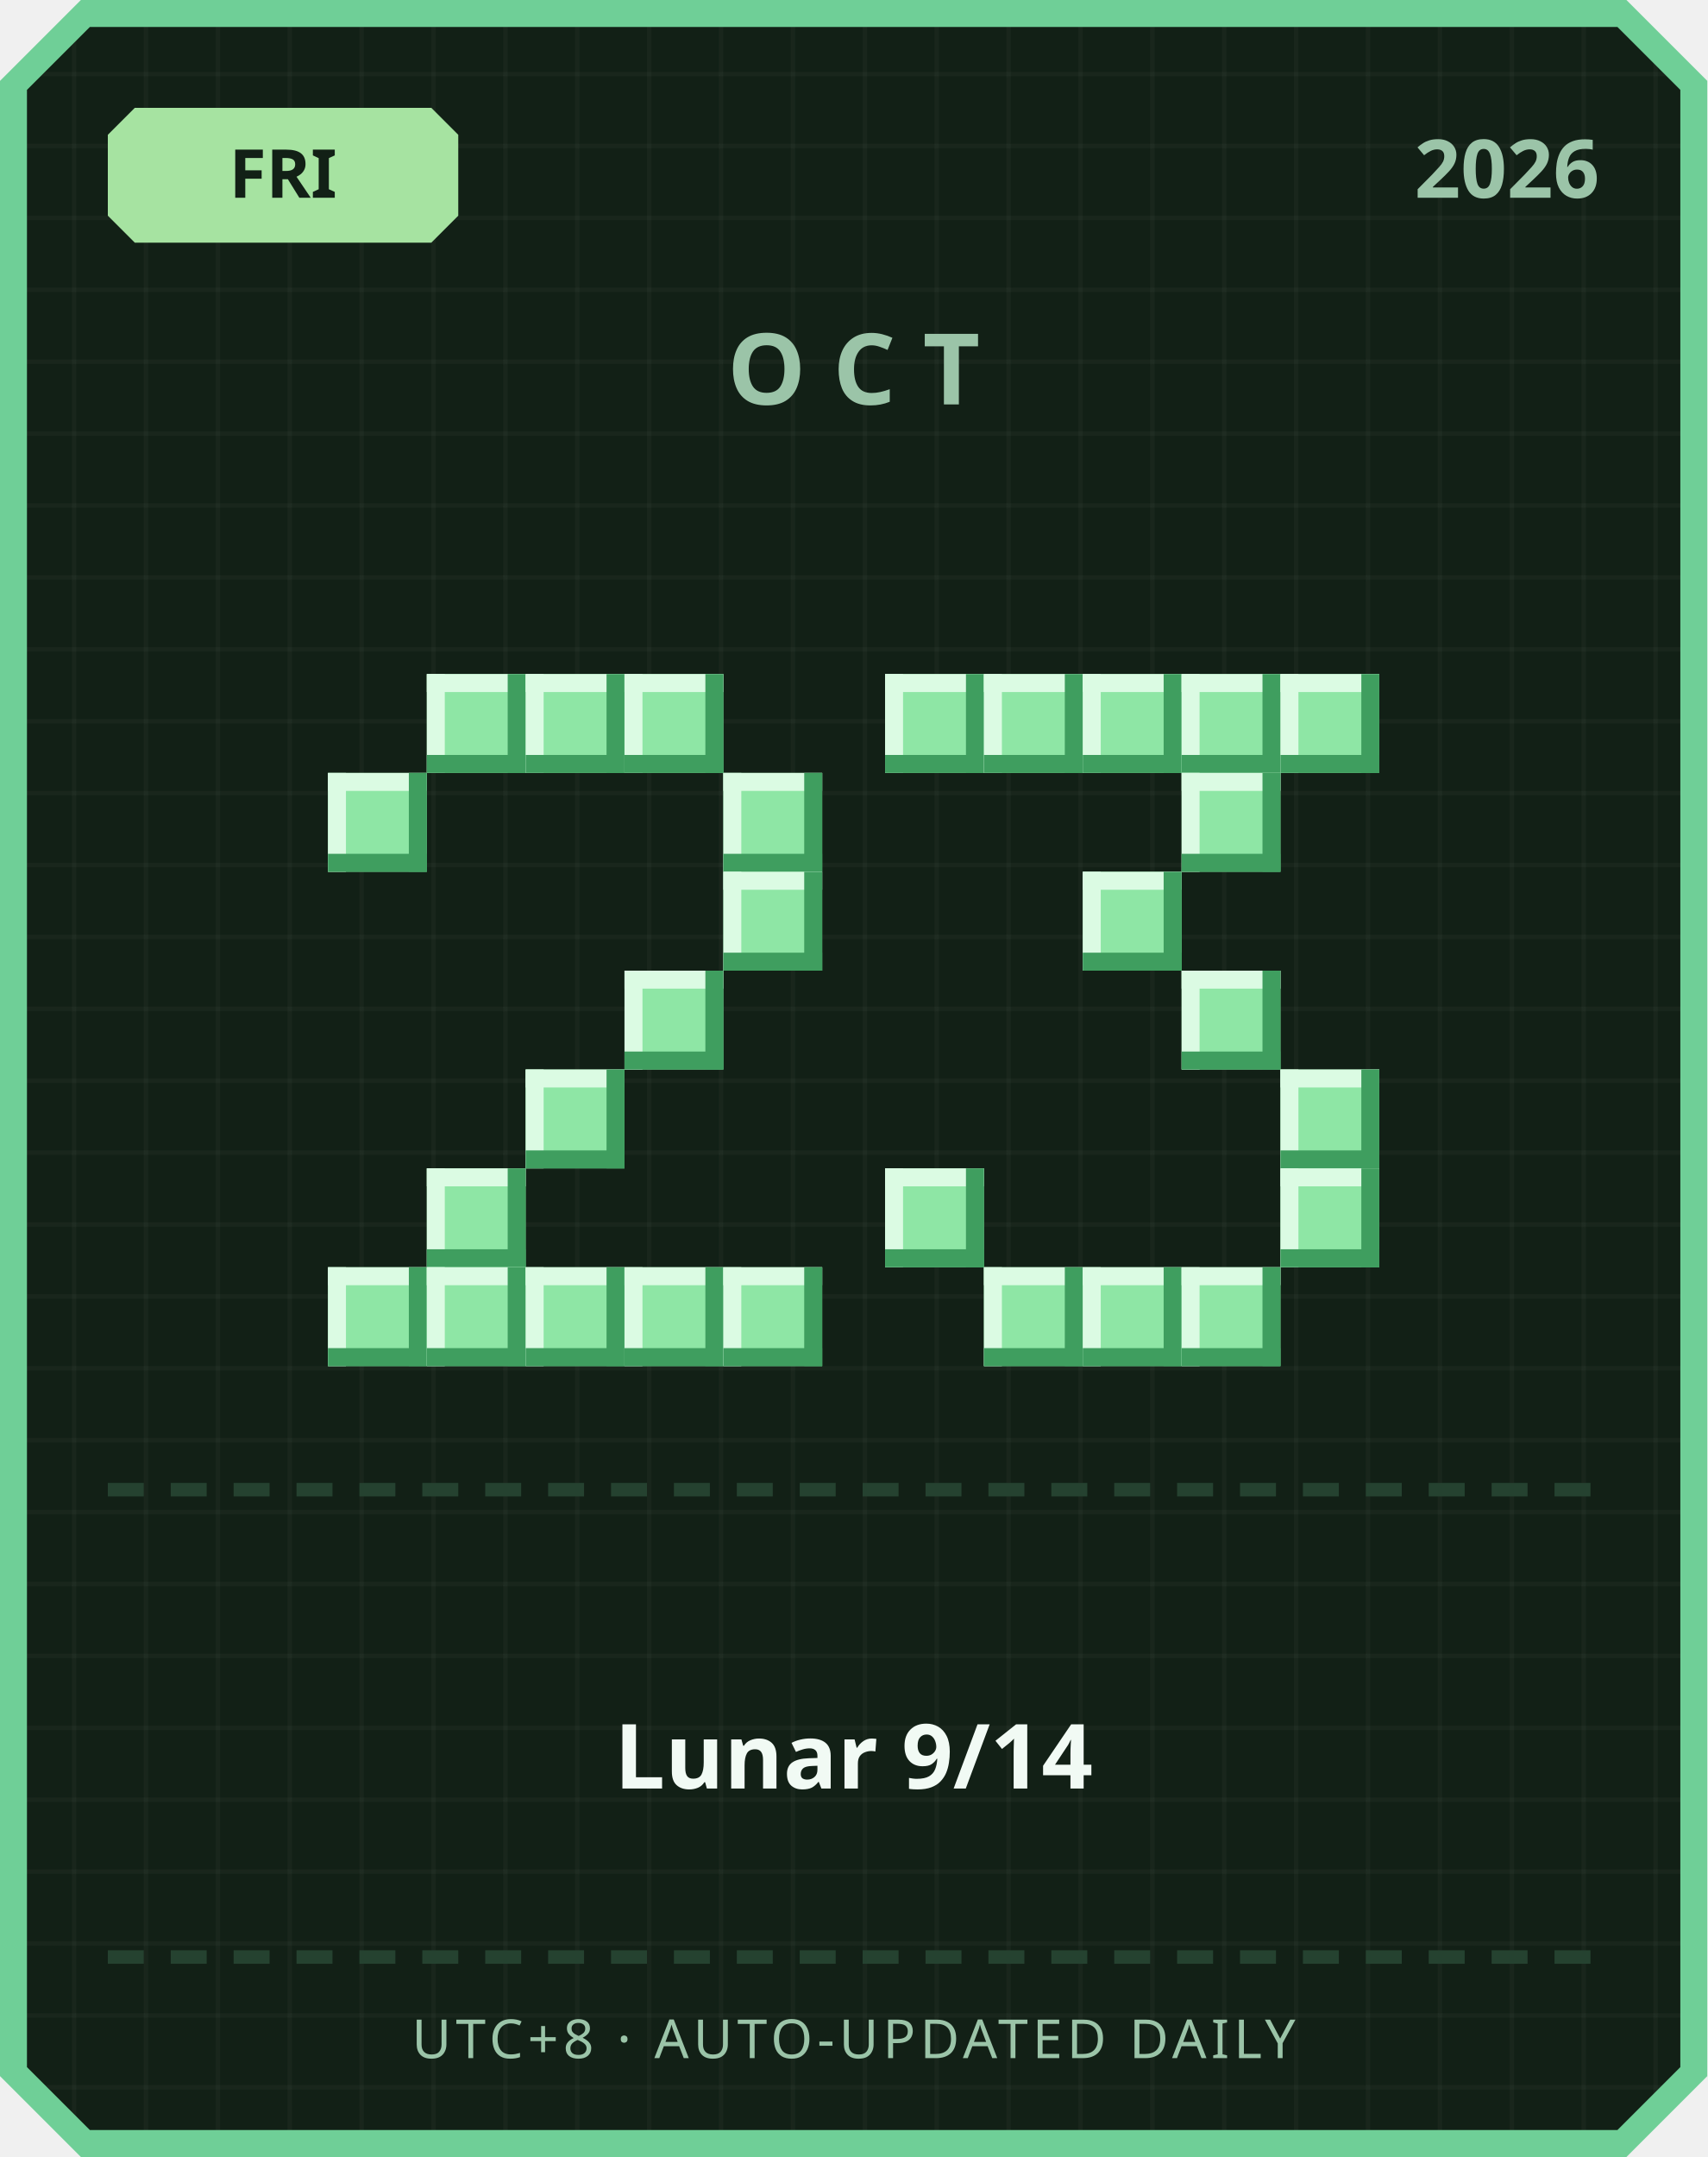
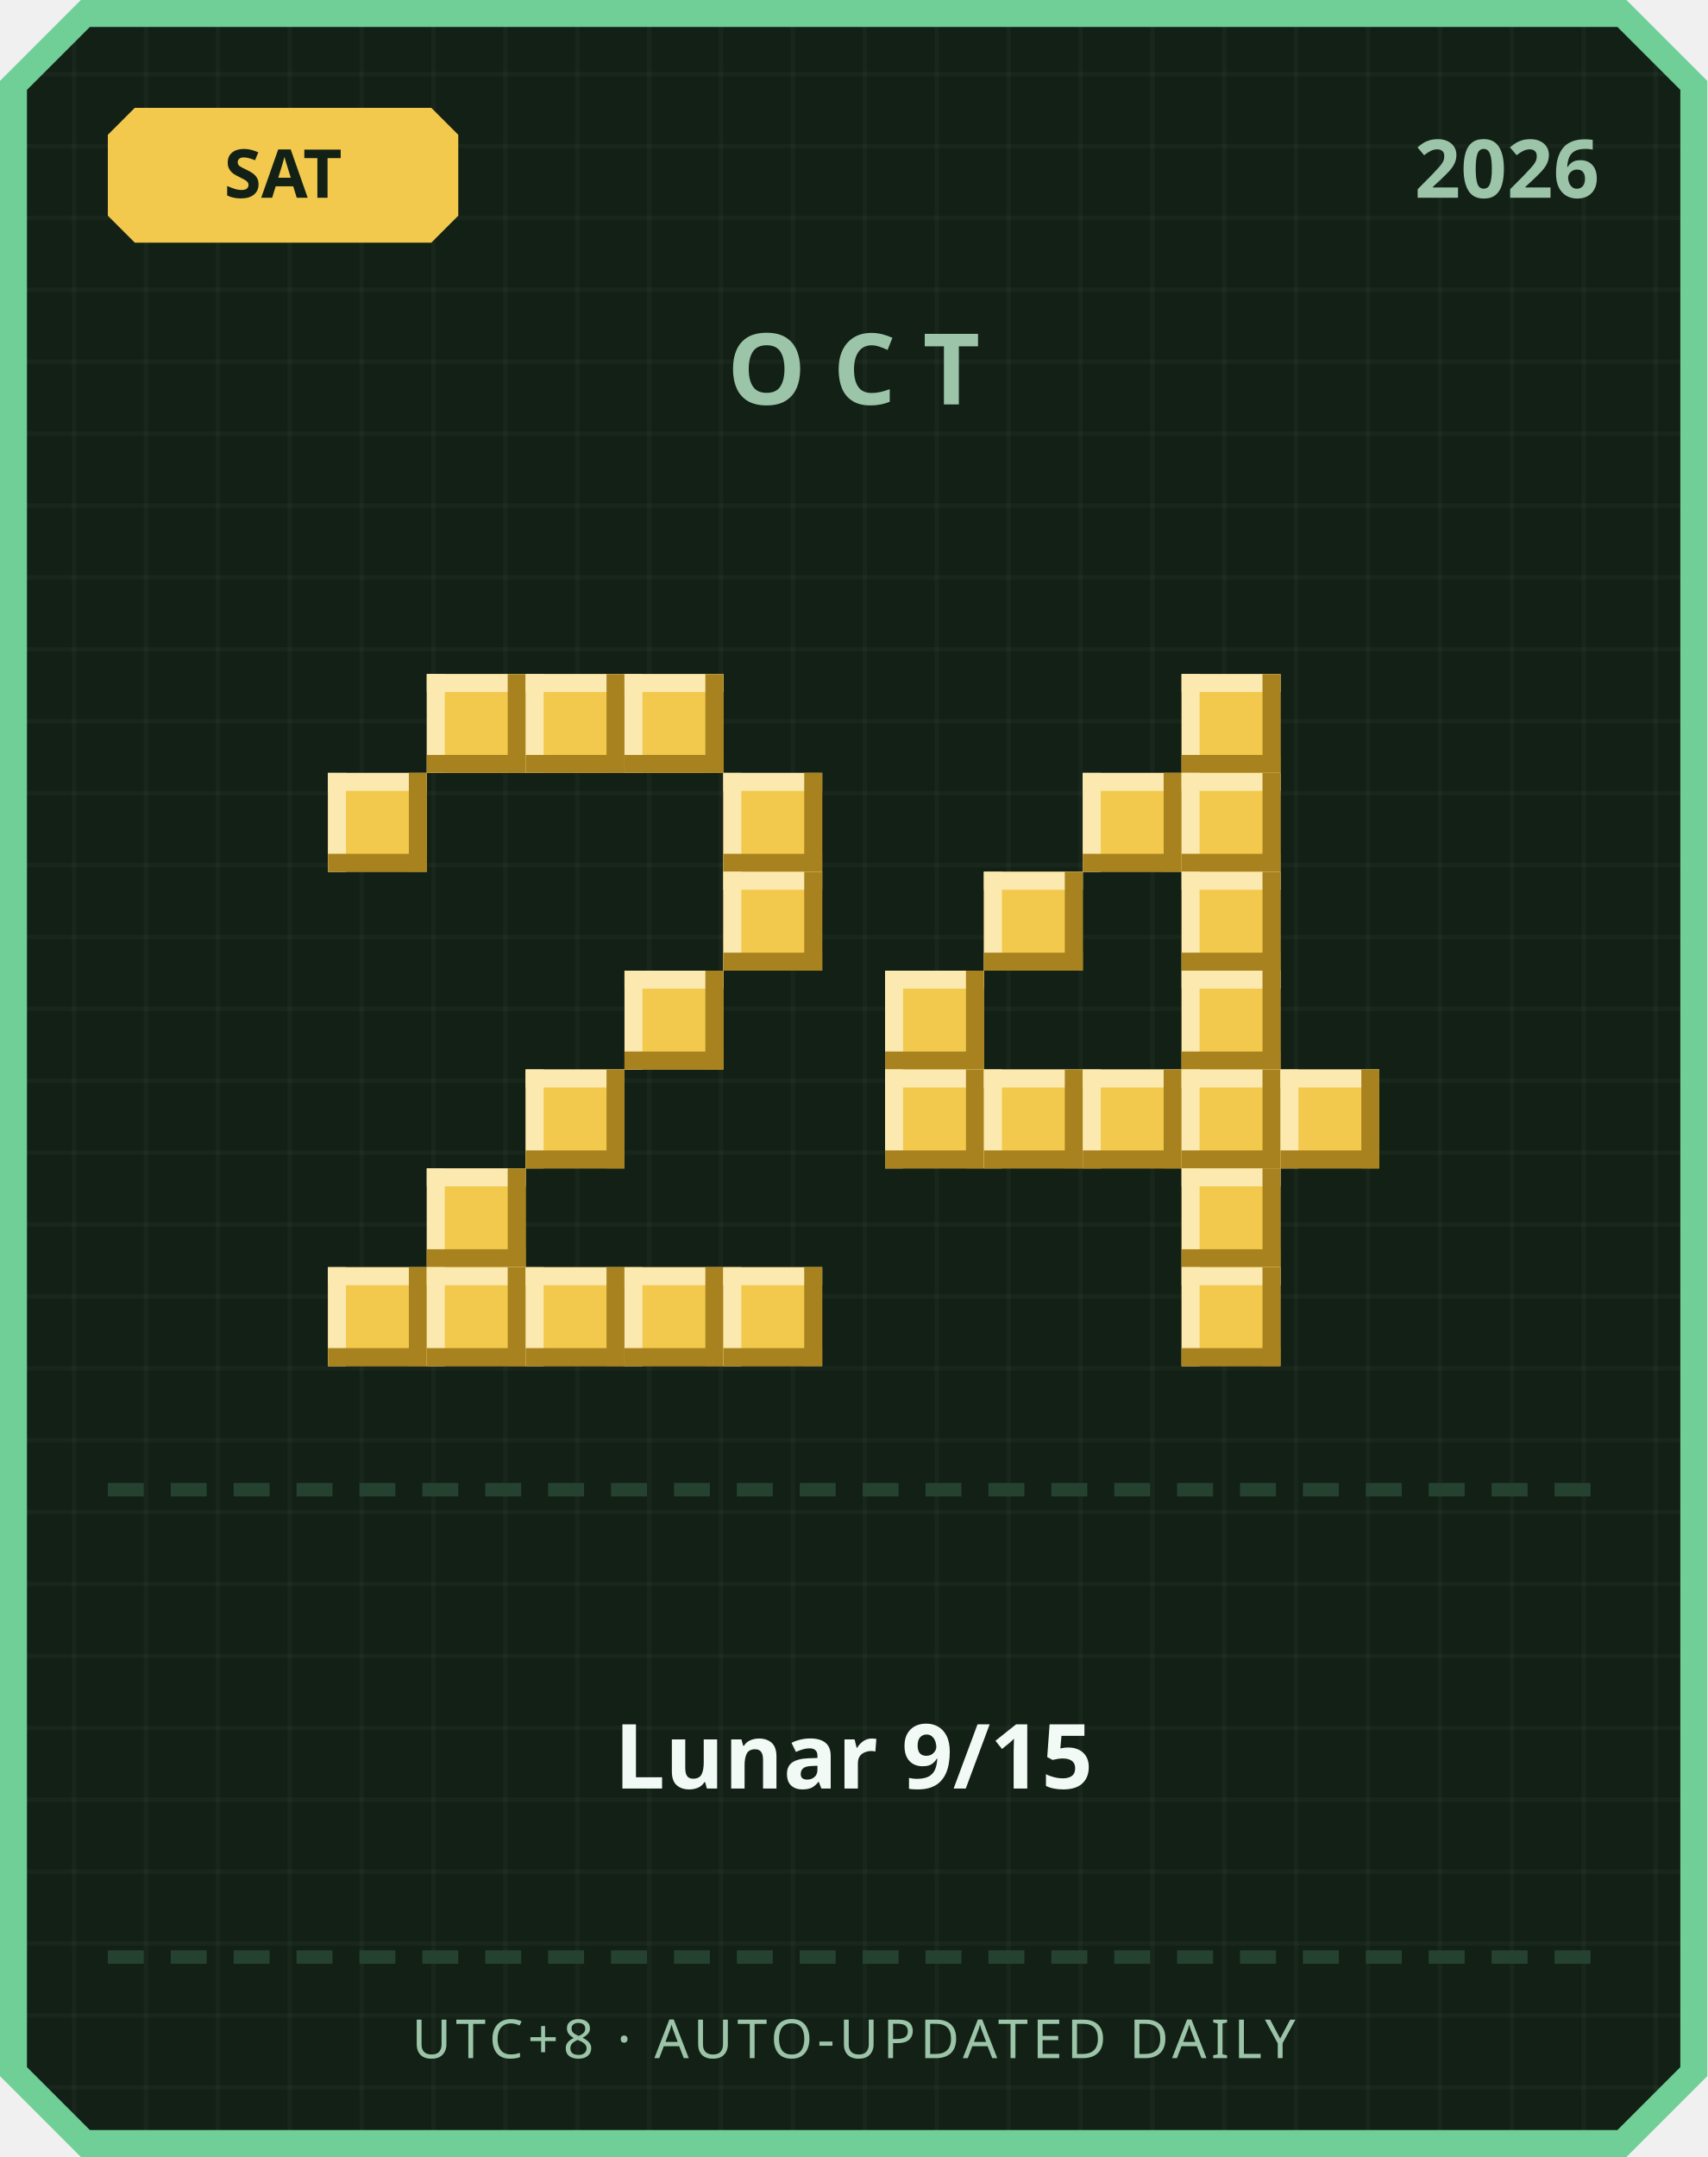
<svg xmlns="http://www.w3.org/2000/svg" width="380" height="480" viewBox="0 0 380 480">
  <defs>
    <pattern id="grid" width="16" height="16" patternUnits="userSpaceOnUse">
      <rect width="16" height="16" fill="#122016" />
      <rect width="1" height="16" fill="#ffffff" opacity="0.03" />
      <rect width="16" height="1" fill="#ffffff" opacity="0.03" />
    </pattern>
  </defs>
  <path d="M 18,0 L 362,0 L 380,18 L 380,462 L 362,480 L 18,480 L 0,462 L 0,18 Z" fill="#6fcf97" />
  <path d="M 20,6 L 360,6 L 374,20 L 374,460 L 360,474 L 20,474 L 6,460 L 6,20 Z" fill="url(#grid)" />
-   <path d="M 30,24 L 96,24 L 102,30 L 102,48 L 96,54 L 30,54 L 24,48 L 24,30 Z" fill="#a6e3a1" />
-   <text x="63" y="44" text-anchor="middle" font-family="'Segoe UI', sans-serif" font-size="15" font-weight="700" fill="#122016">FRI</text>
+   <path d="M 30,24 L 96,24 L 102,30 L 102,48 L 96,54 L 30,54 L 24,48 L 24,30 Z" fill="#f2c94c" />
+   <text x="63" y="44" text-anchor="middle" font-family="'Segoe UI', sans-serif" font-size="15" font-weight="700" fill="#122016">SAT</text>
  <text x="356" y="44" text-anchor="end" font-family="'Segoe UI', sans-serif" font-size="18" font-weight="700" fill="#9bc4a8">2026</text>
  <text x="190" y="90" text-anchor="middle" font-family="'Segoe UI', sans-serif" font-size="22" font-weight="700" letter-spacing="6" fill="#9bc4a8">OCT</text>
-   <rect x="95" y="150" width="22" height="22" fill="#8ee6a5" />
-   <rect x="95" y="150" width="22" height="4" fill="#dbfbe3" />
-   <rect x="95" y="150" width="4" height="22" fill="#dbfbe3" />
-   <rect x="95" y="168" width="22" height="4" fill="#3f9e5f" />
-   <rect x="113" y="150" width="4" height="22" fill="#3f9e5f" />
-   <rect x="117" y="150" width="22" height="22" fill="#8ee6a5" />
-   <rect x="117" y="150" width="22" height="4" fill="#dbfbe3" />
-   <rect x="117" y="150" width="4" height="22" fill="#dbfbe3" />
-   <rect x="117" y="168" width="22" height="4" fill="#3f9e5f" />
-   <rect x="135" y="150" width="4" height="22" fill="#3f9e5f" />
-   <rect x="139" y="150" width="22" height="22" fill="#8ee6a5" />
-   <rect x="139" y="150" width="22" height="4" fill="#dbfbe3" />
-   <rect x="139" y="150" width="4" height="22" fill="#dbfbe3" />
-   <rect x="139" y="168" width="22" height="4" fill="#3f9e5f" />
-   <rect x="157" y="150" width="4" height="22" fill="#3f9e5f" />
-   <rect x="73" y="172" width="22" height="22" fill="#8ee6a5" />
-   <rect x="73" y="172" width="22" height="4" fill="#dbfbe3" />
-   <rect x="73" y="172" width="4" height="22" fill="#dbfbe3" />
-   <rect x="73" y="190" width="22" height="4" fill="#3f9e5f" />
-   <rect x="91" y="172" width="4" height="22" fill="#3f9e5f" />
-   <rect x="161" y="172" width="22" height="22" fill="#8ee6a5" />
-   <rect x="161" y="172" width="22" height="4" fill="#dbfbe3" />
-   <rect x="161" y="172" width="4" height="22" fill="#dbfbe3" />
-   <rect x="161" y="190" width="22" height="4" fill="#3f9e5f" />
-   <rect x="179" y="172" width="4" height="22" fill="#3f9e5f" />
-   <rect x="161" y="194" width="22" height="22" fill="#8ee6a5" />
-   <rect x="161" y="194" width="22" height="4" fill="#dbfbe3" />
-   <rect x="161" y="194" width="4" height="22" fill="#dbfbe3" />
-   <rect x="161" y="212" width="22" height="4" fill="#3f9e5f" />
-   <rect x="179" y="194" width="4" height="22" fill="#3f9e5f" />
-   <rect x="139" y="216" width="22" height="22" fill="#8ee6a5" />
-   <rect x="139" y="216" width="22" height="4" fill="#dbfbe3" />
-   <rect x="139" y="216" width="4" height="22" fill="#dbfbe3" />
-   <rect x="139" y="234" width="22" height="4" fill="#3f9e5f" />
-   <rect x="157" y="216" width="4" height="22" fill="#3f9e5f" />
-   <rect x="117" y="238" width="22" height="22" fill="#8ee6a5" />
-   <rect x="117" y="238" width="22" height="4" fill="#dbfbe3" />
-   <rect x="117" y="238" width="4" height="22" fill="#dbfbe3" />
-   <rect x="117" y="256" width="22" height="4" fill="#3f9e5f" />
-   <rect x="135" y="238" width="4" height="22" fill="#3f9e5f" />
-   <rect x="95" y="260" width="22" height="22" fill="#8ee6a5" />
-   <rect x="95" y="260" width="22" height="4" fill="#dbfbe3" />
-   <rect x="95" y="260" width="4" height="22" fill="#dbfbe3" />
-   <rect x="95" y="278" width="22" height="4" fill="#3f9e5f" />
-   <rect x="113" y="260" width="4" height="22" fill="#3f9e5f" />
-   <rect x="73" y="282" width="22" height="22" fill="#8ee6a5" />
-   <rect x="73" y="282" width="22" height="4" fill="#dbfbe3" />
-   <rect x="73" y="282" width="4" height="22" fill="#dbfbe3" />
-   <rect x="73" y="300" width="22" height="4" fill="#3f9e5f" />
-   <rect x="91" y="282" width="4" height="22" fill="#3f9e5f" />
-   <rect x="95" y="282" width="22" height="22" fill="#8ee6a5" />
-   <rect x="95" y="282" width="22" height="4" fill="#dbfbe3" />
-   <rect x="95" y="282" width="4" height="22" fill="#dbfbe3" />
-   <rect x="95" y="300" width="22" height="4" fill="#3f9e5f" />
-   <rect x="113" y="282" width="4" height="22" fill="#3f9e5f" />
-   <rect x="117" y="282" width="22" height="22" fill="#8ee6a5" />
-   <rect x="117" y="282" width="22" height="4" fill="#dbfbe3" />
-   <rect x="117" y="282" width="4" height="22" fill="#dbfbe3" />
-   <rect x="117" y="300" width="22" height="4" fill="#3f9e5f" />
-   <rect x="135" y="282" width="4" height="22" fill="#3f9e5f" />
-   <rect x="139" y="282" width="22" height="22" fill="#8ee6a5" />
-   <rect x="139" y="282" width="22" height="4" fill="#dbfbe3" />
-   <rect x="139" y="282" width="4" height="22" fill="#dbfbe3" />
-   <rect x="139" y="300" width="22" height="4" fill="#3f9e5f" />
-   <rect x="157" y="282" width="4" height="22" fill="#3f9e5f" />
-   <rect x="161" y="282" width="22" height="22" fill="#8ee6a5" />
-   <rect x="161" y="282" width="22" height="4" fill="#dbfbe3" />
-   <rect x="161" y="282" width="4" height="22" fill="#dbfbe3" />
-   <rect x="161" y="300" width="22" height="4" fill="#3f9e5f" />
-   <rect x="179" y="282" width="4" height="22" fill="#3f9e5f" />
-   <rect x="197" y="150" width="22" height="22" fill="#8ee6a5" />
-   <rect x="197" y="150" width="22" height="4" fill="#dbfbe3" />
-   <rect x="197" y="150" width="4" height="22" fill="#dbfbe3" />
-   <rect x="197" y="168" width="22" height="4" fill="#3f9e5f" />
-   <rect x="215" y="150" width="4" height="22" fill="#3f9e5f" />
-   <rect x="219" y="150" width="22" height="22" fill="#8ee6a5" />
-   <rect x="219" y="150" width="22" height="4" fill="#dbfbe3" />
-   <rect x="219" y="150" width="4" height="22" fill="#dbfbe3" />
-   <rect x="219" y="168" width="22" height="4" fill="#3f9e5f" />
-   <rect x="237" y="150" width="4" height="22" fill="#3f9e5f" />
-   <rect x="241" y="150" width="22" height="22" fill="#8ee6a5" />
-   <rect x="241" y="150" width="22" height="4" fill="#dbfbe3" />
-   <rect x="241" y="150" width="4" height="22" fill="#dbfbe3" />
-   <rect x="241" y="168" width="22" height="4" fill="#3f9e5f" />
-   <rect x="259" y="150" width="4" height="22" fill="#3f9e5f" />
-   <rect x="263" y="150" width="22" height="22" fill="#8ee6a5" />
-   <rect x="263" y="150" width="22" height="4" fill="#dbfbe3" />
-   <rect x="263" y="150" width="4" height="22" fill="#dbfbe3" />
-   <rect x="263" y="168" width="22" height="4" fill="#3f9e5f" />
-   <rect x="281" y="150" width="4" height="22" fill="#3f9e5f" />
-   <rect x="285" y="150" width="22" height="22" fill="#8ee6a5" />
-   <rect x="285" y="150" width="22" height="4" fill="#dbfbe3" />
-   <rect x="285" y="150" width="4" height="22" fill="#dbfbe3" />
-   <rect x="285" y="168" width="22" height="4" fill="#3f9e5f" />
-   <rect x="303" y="150" width="4" height="22" fill="#3f9e5f" />
-   <rect x="263" y="172" width="22" height="22" fill="#8ee6a5" />
-   <rect x="263" y="172" width="22" height="4" fill="#dbfbe3" />
-   <rect x="263" y="172" width="4" height="22" fill="#dbfbe3" />
-   <rect x="263" y="190" width="22" height="4" fill="#3f9e5f" />
-   <rect x="281" y="172" width="4" height="22" fill="#3f9e5f" />
-   <rect x="241" y="194" width="22" height="22" fill="#8ee6a5" />
-   <rect x="241" y="194" width="22" height="4" fill="#dbfbe3" />
-   <rect x="241" y="194" width="4" height="22" fill="#dbfbe3" />
-   <rect x="241" y="212" width="22" height="4" fill="#3f9e5f" />
-   <rect x="259" y="194" width="4" height="22" fill="#3f9e5f" />
-   <rect x="263" y="216" width="22" height="22" fill="#8ee6a5" />
-   <rect x="263" y="216" width="22" height="4" fill="#dbfbe3" />
-   <rect x="263" y="216" width="4" height="22" fill="#dbfbe3" />
-   <rect x="263" y="234" width="22" height="4" fill="#3f9e5f" />
-   <rect x="281" y="216" width="4" height="22" fill="#3f9e5f" />
-   <rect x="285" y="238" width="22" height="22" fill="#8ee6a5" />
-   <rect x="285" y="238" width="22" height="4" fill="#dbfbe3" />
-   <rect x="285" y="238" width="4" height="22" fill="#dbfbe3" />
-   <rect x="285" y="256" width="22" height="4" fill="#3f9e5f" />
-   <rect x="303" y="238" width="4" height="22" fill="#3f9e5f" />
-   <rect x="197" y="260" width="22" height="22" fill="#8ee6a5" />
-   <rect x="197" y="260" width="22" height="4" fill="#dbfbe3" />
-   <rect x="197" y="260" width="4" height="22" fill="#dbfbe3" />
-   <rect x="197" y="278" width="22" height="4" fill="#3f9e5f" />
-   <rect x="215" y="260" width="4" height="22" fill="#3f9e5f" />
-   <rect x="285" y="260" width="22" height="22" fill="#8ee6a5" />
-   <rect x="285" y="260" width="22" height="4" fill="#dbfbe3" />
-   <rect x="285" y="260" width="4" height="22" fill="#dbfbe3" />
-   <rect x="285" y="278" width="22" height="4" fill="#3f9e5f" />
-   <rect x="303" y="260" width="4" height="22" fill="#3f9e5f" />
-   <rect x="219" y="282" width="22" height="22" fill="#8ee6a5" />
-   <rect x="219" y="282" width="22" height="4" fill="#dbfbe3" />
-   <rect x="219" y="282" width="4" height="22" fill="#dbfbe3" />
-   <rect x="219" y="300" width="22" height="4" fill="#3f9e5f" />
-   <rect x="237" y="282" width="4" height="22" fill="#3f9e5f" />
-   <rect x="241" y="282" width="22" height="22" fill="#8ee6a5" />
-   <rect x="241" y="282" width="22" height="4" fill="#dbfbe3" />
-   <rect x="241" y="282" width="4" height="22" fill="#dbfbe3" />
-   <rect x="241" y="300" width="22" height="4" fill="#3f9e5f" />
-   <rect x="259" y="282" width="4" height="22" fill="#3f9e5f" />
-   <rect x="263" y="282" width="22" height="22" fill="#8ee6a5" />
-   <rect x="263" y="282" width="22" height="4" fill="#dbfbe3" />
-   <rect x="263" y="282" width="4" height="22" fill="#dbfbe3" />
-   <rect x="263" y="300" width="22" height="4" fill="#3f9e5f" />
-   <rect x="281" y="282" width="4" height="22" fill="#3f9e5f" />
+   <rect x="95" y="150" width="22" height="22" fill="#f2c94c" />
+   <rect x="95" y="150" width="22" height="4" fill="#fbe9b0" />
+   <rect x="95" y="150" width="4" height="22" fill="#fbe9b0" />
+   <rect x="95" y="168" width="22" height="4" fill="#a8821f" />
+   <rect x="113" y="150" width="4" height="22" fill="#a8821f" />
+   <rect x="117" y="150" width="22" height="22" fill="#f2c94c" />
+   <rect x="117" y="150" width="22" height="4" fill="#fbe9b0" />
+   <rect x="117" y="150" width="4" height="22" fill="#fbe9b0" />
+   <rect x="117" y="168" width="22" height="4" fill="#a8821f" />
+   <rect x="135" y="150" width="4" height="22" fill="#a8821f" />
+   <rect x="139" y="150" width="22" height="22" fill="#f2c94c" />
+   <rect x="139" y="150" width="22" height="4" fill="#fbe9b0" />
+   <rect x="139" y="150" width="4" height="22" fill="#fbe9b0" />
+   <rect x="139" y="168" width="22" height="4" fill="#a8821f" />
+   <rect x="157" y="150" width="4" height="22" fill="#a8821f" />
+   <rect x="73" y="172" width="22" height="22" fill="#f2c94c" />
+   <rect x="73" y="172" width="22" height="4" fill="#fbe9b0" />
+   <rect x="73" y="172" width="4" height="22" fill="#fbe9b0" />
+   <rect x="73" y="190" width="22" height="4" fill="#a8821f" />
+   <rect x="91" y="172" width="4" height="22" fill="#a8821f" />
+   <rect x="161" y="172" width="22" height="22" fill="#f2c94c" />
+   <rect x="161" y="172" width="22" height="4" fill="#fbe9b0" />
+   <rect x="161" y="172" width="4" height="22" fill="#fbe9b0" />
+   <rect x="161" y="190" width="22" height="4" fill="#a8821f" />
+   <rect x="179" y="172" width="4" height="22" fill="#a8821f" />
+   <rect x="161" y="194" width="22" height="22" fill="#f2c94c" />
+   <rect x="161" y="194" width="22" height="4" fill="#fbe9b0" />
+   <rect x="161" y="194" width="4" height="22" fill="#fbe9b0" />
+   <rect x="161" y="212" width="22" height="4" fill="#a8821f" />
+   <rect x="179" y="194" width="4" height="22" fill="#a8821f" />
+   <rect x="139" y="216" width="22" height="22" fill="#f2c94c" />
+   <rect x="139" y="216" width="22" height="4" fill="#fbe9b0" />
+   <rect x="139" y="216" width="4" height="22" fill="#fbe9b0" />
+   <rect x="139" y="234" width="22" height="4" fill="#a8821f" />
+   <rect x="157" y="216" width="4" height="22" fill="#a8821f" />
+   <rect x="117" y="238" width="22" height="22" fill="#f2c94c" />
+   <rect x="117" y="238" width="22" height="4" fill="#fbe9b0" />
+   <rect x="117" y="238" width="4" height="22" fill="#fbe9b0" />
+   <rect x="117" y="256" width="22" height="4" fill="#a8821f" />
+   <rect x="135" y="238" width="4" height="22" fill="#a8821f" />
+   <rect x="95" y="260" width="22" height="22" fill="#f2c94c" />
+   <rect x="95" y="260" width="22" height="4" fill="#fbe9b0" />
+   <rect x="95" y="260" width="4" height="22" fill="#fbe9b0" />
+   <rect x="95" y="278" width="22" height="4" fill="#a8821f" />
+   <rect x="113" y="260" width="4" height="22" fill="#a8821f" />
+   <rect x="73" y="282" width="22" height="22" fill="#f2c94c" />
+   <rect x="73" y="282" width="22" height="4" fill="#fbe9b0" />
+   <rect x="73" y="282" width="4" height="22" fill="#fbe9b0" />
+   <rect x="73" y="300" width="22" height="4" fill="#a8821f" />
+   <rect x="91" y="282" width="4" height="22" fill="#a8821f" />
+   <rect x="95" y="282" width="22" height="22" fill="#f2c94c" />
+   <rect x="95" y="282" width="22" height="4" fill="#fbe9b0" />
+   <rect x="95" y="282" width="4" height="22" fill="#fbe9b0" />
+   <rect x="95" y="300" width="22" height="4" fill="#a8821f" />
+   <rect x="113" y="282" width="4" height="22" fill="#a8821f" />
+   <rect x="117" y="282" width="22" height="22" fill="#f2c94c" />
+   <rect x="117" y="282" width="22" height="4" fill="#fbe9b0" />
+   <rect x="117" y="282" width="4" height="22" fill="#fbe9b0" />
+   <rect x="117" y="300" width="22" height="4" fill="#a8821f" />
+   <rect x="135" y="282" width="4" height="22" fill="#a8821f" />
+   <rect x="139" y="282" width="22" height="22" fill="#f2c94c" />
+   <rect x="139" y="282" width="22" height="4" fill="#fbe9b0" />
+   <rect x="139" y="282" width="4" height="22" fill="#fbe9b0" />
+   <rect x="139" y="300" width="22" height="4" fill="#a8821f" />
+   <rect x="157" y="282" width="4" height="22" fill="#a8821f" />
+   <rect x="161" y="282" width="22" height="22" fill="#f2c94c" />
+   <rect x="161" y="282" width="22" height="4" fill="#fbe9b0" />
+   <rect x="161" y="282" width="4" height="22" fill="#fbe9b0" />
+   <rect x="161" y="300" width="22" height="4" fill="#a8821f" />
+   <rect x="179" y="282" width="4" height="22" fill="#a8821f" />
+   <rect x="263" y="150" width="22" height="22" fill="#f2c94c" />
+   <rect x="263" y="150" width="22" height="4" fill="#fbe9b0" />
+   <rect x="263" y="150" width="4" height="22" fill="#fbe9b0" />
+   <rect x="263" y="168" width="22" height="4" fill="#a8821f" />
+   <rect x="281" y="150" width="4" height="22" fill="#a8821f" />
+   <rect x="241" y="172" width="22" height="22" fill="#f2c94c" />
+   <rect x="241" y="172" width="22" height="4" fill="#fbe9b0" />
+   <rect x="241" y="172" width="4" height="22" fill="#fbe9b0" />
+   <rect x="241" y="190" width="22" height="4" fill="#a8821f" />
+   <rect x="259" y="172" width="4" height="22" fill="#a8821f" />
+   <rect x="263" y="172" width="22" height="22" fill="#f2c94c" />
+   <rect x="263" y="172" width="22" height="4" fill="#fbe9b0" />
+   <rect x="263" y="172" width="4" height="22" fill="#fbe9b0" />
+   <rect x="263" y="190" width="22" height="4" fill="#a8821f" />
+   <rect x="281" y="172" width="4" height="22" fill="#a8821f" />
+   <rect x="219" y="194" width="22" height="22" fill="#f2c94c" />
+   <rect x="219" y="194" width="22" height="4" fill="#fbe9b0" />
+   <rect x="219" y="194" width="4" height="22" fill="#fbe9b0" />
+   <rect x="219" y="212" width="22" height="4" fill="#a8821f" />
+   <rect x="237" y="194" width="4" height="22" fill="#a8821f" />
+   <rect x="263" y="194" width="22" height="22" fill="#f2c94c" />
+   <rect x="263" y="194" width="22" height="4" fill="#fbe9b0" />
+   <rect x="263" y="194" width="4" height="22" fill="#fbe9b0" />
+   <rect x="263" y="212" width="22" height="4" fill="#a8821f" />
+   <rect x="281" y="194" width="4" height="22" fill="#a8821f" />
+   <rect x="197" y="216" width="22" height="22" fill="#f2c94c" />
+   <rect x="197" y="216" width="22" height="4" fill="#fbe9b0" />
+   <rect x="197" y="216" width="4" height="22" fill="#fbe9b0" />
+   <rect x="197" y="234" width="22" height="4" fill="#a8821f" />
+   <rect x="215" y="216" width="4" height="22" fill="#a8821f" />
+   <rect x="263" y="216" width="22" height="22" fill="#f2c94c" />
+   <rect x="263" y="216" width="22" height="4" fill="#fbe9b0" />
+   <rect x="263" y="216" width="4" height="22" fill="#fbe9b0" />
+   <rect x="263" y="234" width="22" height="4" fill="#a8821f" />
+   <rect x="281" y="216" width="4" height="22" fill="#a8821f" />
+   <rect x="197" y="238" width="22" height="22" fill="#f2c94c" />
+   <rect x="197" y="238" width="22" height="4" fill="#fbe9b0" />
+   <rect x="197" y="238" width="4" height="22" fill="#fbe9b0" />
+   <rect x="197" y="256" width="22" height="4" fill="#a8821f" />
+   <rect x="215" y="238" width="4" height="22" fill="#a8821f" />
+   <rect x="219" y="238" width="22" height="22" fill="#f2c94c" />
+   <rect x="219" y="238" width="22" height="4" fill="#fbe9b0" />
+   <rect x="219" y="238" width="4" height="22" fill="#fbe9b0" />
+   <rect x="219" y="256" width="22" height="4" fill="#a8821f" />
+   <rect x="237" y="238" width="4" height="22" fill="#a8821f" />
+   <rect x="241" y="238" width="22" height="22" fill="#f2c94c" />
+   <rect x="241" y="238" width="22" height="4" fill="#fbe9b0" />
+   <rect x="241" y="238" width="4" height="22" fill="#fbe9b0" />
+   <rect x="241" y="256" width="22" height="4" fill="#a8821f" />
+   <rect x="259" y="238" width="4" height="22" fill="#a8821f" />
+   <rect x="263" y="238" width="22" height="22" fill="#f2c94c" />
+   <rect x="263" y="238" width="22" height="4" fill="#fbe9b0" />
+   <rect x="263" y="238" width="4" height="22" fill="#fbe9b0" />
+   <rect x="263" y="256" width="22" height="4" fill="#a8821f" />
+   <rect x="281" y="238" width="4" height="22" fill="#a8821f" />
+   <rect x="285" y="238" width="22" height="22" fill="#f2c94c" />
+   <rect x="285" y="238" width="22" height="4" fill="#fbe9b0" />
+   <rect x="285" y="238" width="4" height="22" fill="#fbe9b0" />
+   <rect x="285" y="256" width="22" height="4" fill="#a8821f" />
+   <rect x="303" y="238" width="4" height="22" fill="#a8821f" />
+   <rect x="263" y="260" width="22" height="22" fill="#f2c94c" />
+   <rect x="263" y="260" width="22" height="4" fill="#fbe9b0" />
+   <rect x="263" y="260" width="4" height="22" fill="#fbe9b0" />
+   <rect x="263" y="278" width="22" height="4" fill="#a8821f" />
+   <rect x="281" y="260" width="4" height="22" fill="#a8821f" />
+   <rect x="263" y="282" width="22" height="22" fill="#f2c94c" />
+   <rect x="263" y="282" width="22" height="4" fill="#fbe9b0" />
+   <rect x="263" y="282" width="4" height="22" fill="#fbe9b0" />
+   <rect x="263" y="300" width="22" height="4" fill="#a8821f" />
+   <rect x="281" y="282" width="4" height="22" fill="#a8821f" />
  <rect x="24" y="330" width="8" height="3" fill="#254230" />
  <rect x="38" y="330" width="8" height="3" fill="#254230" />
  <rect x="52" y="330" width="8" height="3" fill="#254230" />
  <rect x="66" y="330" width="8" height="3" fill="#254230" />
  <rect x="80" y="330" width="8" height="3" fill="#254230" />
  <rect x="94" y="330" width="8" height="3" fill="#254230" />
  <rect x="108" y="330" width="8" height="3" fill="#254230" />
  <rect x="122" y="330" width="8" height="3" fill="#254230" />
  <rect x="136" y="330" width="8" height="3" fill="#254230" />
  <rect x="150" y="330" width="8" height="3" fill="#254230" />
  <rect x="164" y="330" width="8" height="3" fill="#254230" />
  <rect x="178" y="330" width="8" height="3" fill="#254230" />
  <rect x="192" y="330" width="8" height="3" fill="#254230" />
  <rect x="206" y="330" width="8" height="3" fill="#254230" />
  <rect x="220" y="330" width="8" height="3" fill="#254230" />
  <rect x="234" y="330" width="8" height="3" fill="#254230" />
  <rect x="248" y="330" width="8" height="3" fill="#254230" />
  <rect x="262" y="330" width="8" height="3" fill="#254230" />
  <rect x="276" y="330" width="8" height="3" fill="#254230" />
  <rect x="290" y="330" width="8" height="3" fill="#254230" />
  <rect x="304" y="330" width="8" height="3" fill="#254230" />
  <rect x="318" y="330" width="8" height="3" fill="#254230" />
  <rect x="332" y="330" width="8" height="3" fill="#254230" />
  <rect x="346" y="330" width="8" height="3" fill="#254230" />
-   <text x="190" y="398" text-anchor="middle" font-family="'Segoe UI', 'Microsoft JhengHei', sans-serif" font-size="20" font-weight="700" fill="#f1faf4">Lunar 9/14</text>
+   <text x="190" y="398" text-anchor="middle" font-family="'Segoe UI', 'Microsoft JhengHei', sans-serif" font-size="20" font-weight="700" fill="#f1faf4">Lunar 9/15</text>
  <rect x="24" y="434" width="8" height="3" fill="#254230" />
  <rect x="38" y="434" width="8" height="3" fill="#254230" />
  <rect x="52" y="434" width="8" height="3" fill="#254230" />
  <rect x="66" y="434" width="8" height="3" fill="#254230" />
  <rect x="80" y="434" width="8" height="3" fill="#254230" />
  <rect x="94" y="434" width="8" height="3" fill="#254230" />
  <rect x="108" y="434" width="8" height="3" fill="#254230" />
  <rect x="122" y="434" width="8" height="3" fill="#254230" />
  <rect x="136" y="434" width="8" height="3" fill="#254230" />
  <rect x="150" y="434" width="8" height="3" fill="#254230" />
  <rect x="164" y="434" width="8" height="3" fill="#254230" />
  <rect x="178" y="434" width="8" height="3" fill="#254230" />
  <rect x="192" y="434" width="8" height="3" fill="#254230" />
  <rect x="206" y="434" width="8" height="3" fill="#254230" />
  <rect x="220" y="434" width="8" height="3" fill="#254230" />
  <rect x="234" y="434" width="8" height="3" fill="#254230" />
  <rect x="248" y="434" width="8" height="3" fill="#254230" />
  <rect x="262" y="434" width="8" height="3" fill="#254230" />
  <rect x="276" y="434" width="8" height="3" fill="#254230" />
  <rect x="290" y="434" width="8" height="3" fill="#254230" />
  <rect x="304" y="434" width="8" height="3" fill="#254230" />
  <rect x="318" y="434" width="8" height="3" fill="#254230" />
  <rect x="332" y="434" width="8" height="3" fill="#254230" />
  <rect x="346" y="434" width="8" height="3" fill="#254230" />
  <text x="190" y="458" text-anchor="middle" font-family="'Segoe UI', sans-serif" font-size="12" letter-spacing="1" fill="#9bc4a8">UTC+8 · AUTO-UPDATED DAILY</text>
</svg>
